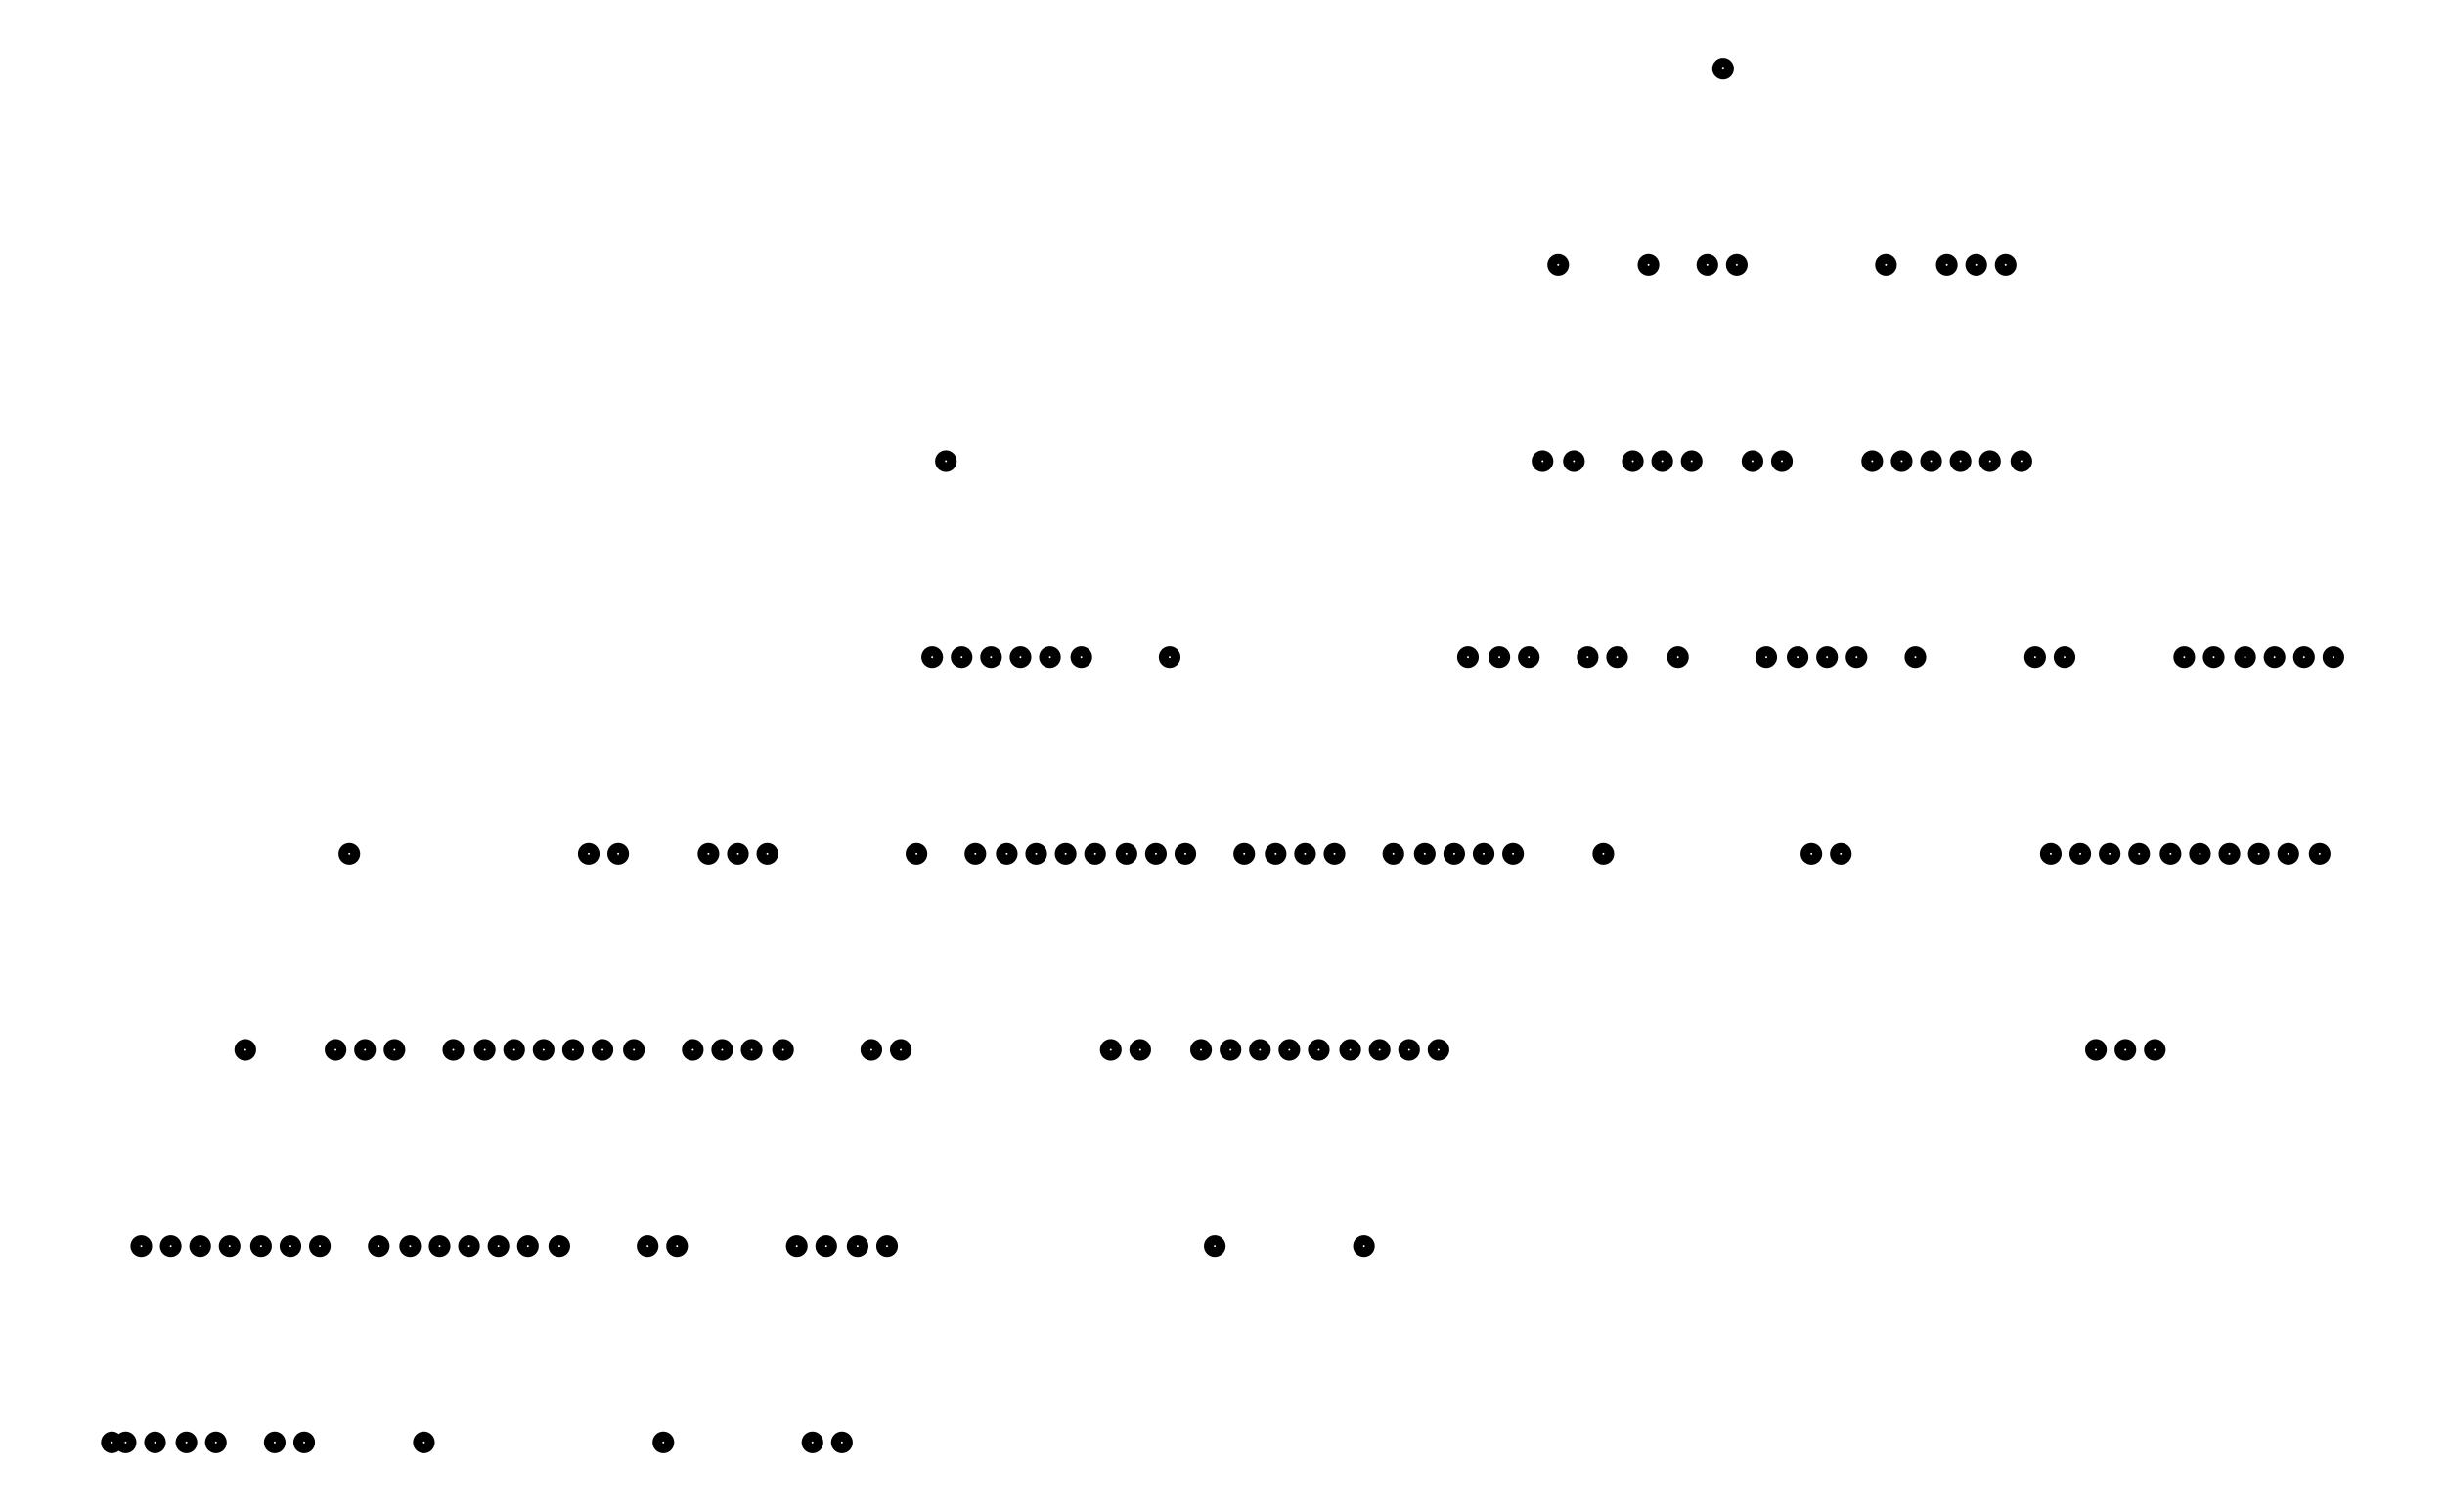
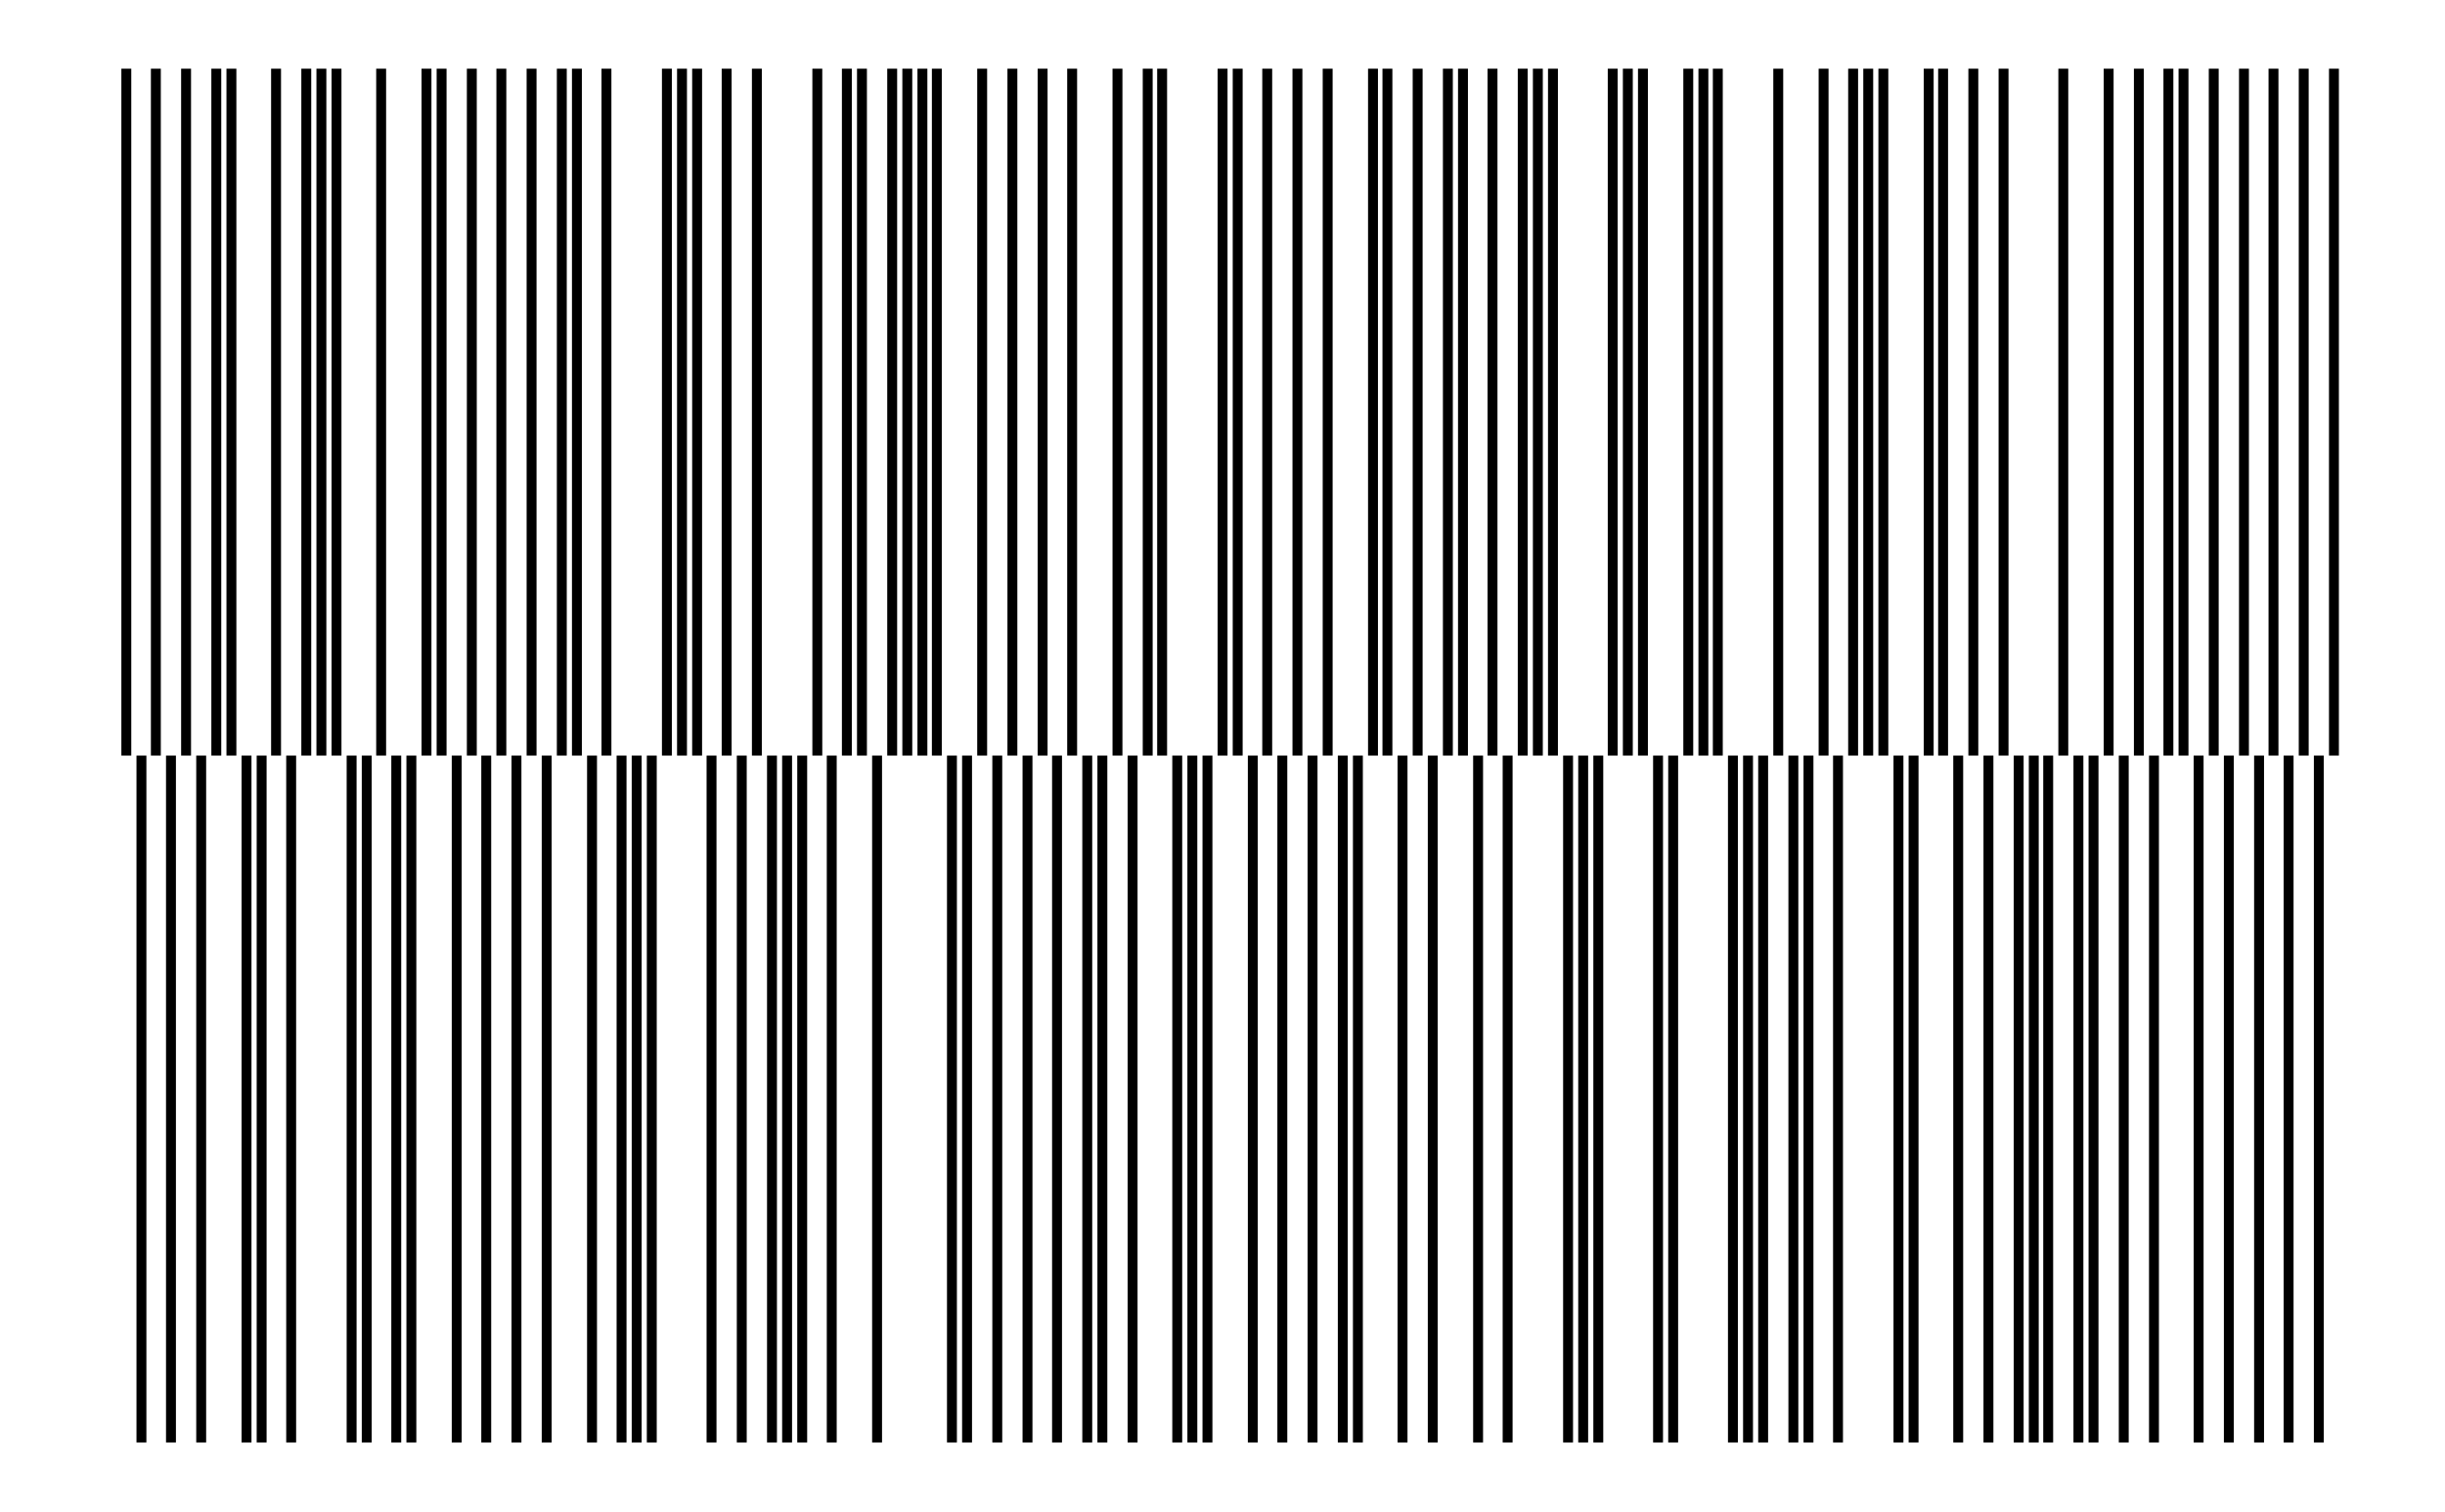
- <svg xmlns="http://www.w3.org/2000/svg" width="161.8" height="100.0" viewBox="-3.91 9.29 171.80 110.00">
-   <g fill="none" stroke="black" stroke-width="0.035%" transform="translate(0, 128.5714) scale(14.2857, -14.2857)">
-     <circle cx="0.08" cy="1.00" r="0.03" />
-     <circle cx="0.15" cy="1.00" r="0.03" />
-     <circle cx="0.23" cy="2.00" r="0.03" />
-     <circle cx="0.30" cy="1.00" r="0.03" />
-     <circle cx="0.38" cy="2.00" r="0.03" />
-     <circle cx="0.46" cy="1.00" r="0.03" />
-     <circle cx="0.53" cy="2.00" r="0.03" />
-     <circle cx="0.61" cy="1.00" r="0.03" />
-     <circle cx="0.68" cy="2.00" r="0.03" />
-     <circle cx="0.76" cy="3.00" r="0.03" />
-     <circle cx="0.84" cy="2.00" r="0.03" />
-     <circle cx="0.91" cy="1.00" r="0.03" />
-     <circle cx="0.99" cy="2.00" r="0.03" />
-     <circle cx="1.06" cy="1.00" r="0.03" />
-     <circle cx="1.14" cy="2.00" r="0.03" />
-     <circle cx="1.22" cy="3.00" r="0.03" />
-     <circle cx="1.29" cy="4.00" r="0.03" />
-     <circle cx="1.37" cy="3.00" r="0.03" />
-     <circle cx="1.44" cy="2.00" r="0.03" />
-     <circle cx="1.52" cy="3.00" r="0.03" />
-     <circle cx="1.60" cy="2.00" r="0.03" />
-     <circle cx="1.67" cy="1.00" r="0.03" />
-     <circle cx="1.75" cy="2.00" r="0.03" />
-     <circle cx="1.82" cy="3.00" r="0.03" />
-     <circle cx="1.90" cy="2.00" r="0.03" />
-     <circle cx="1.98" cy="3.00" r="0.03" />
-     <circle cx="2.05" cy="2.00" r="0.03" />
-     <circle cx="2.13" cy="3.00" r="0.03" />
-     <circle cx="2.20" cy="2.00" r="0.03" />
-     <circle cx="2.28" cy="3.00" r="0.03" />
-     <circle cx="2.36" cy="2.00" r="0.03" />
-     <circle cx="2.43" cy="3.00" r="0.03" />
-     <circle cx="2.51" cy="4.00" r="0.03" />
-     <circle cx="2.58" cy="3.00" r="0.03" />
-     <circle cx="2.66" cy="4.00" r="0.03" />
-     <circle cx="2.74" cy="3.00" r="0.03" />
-     <circle cx="2.81" cy="2.00" r="0.03" />
-     <circle cx="2.89" cy="1.00" r="0.03" />
-     <circle cx="2.96" cy="2.00" r="0.03" />
-     <circle cx="3.04" cy="3.00" r="0.03" />
-     <circle cx="3.12" cy="4.00" r="0.03" />
-     <circle cx="3.19" cy="3.00" r="0.03" />
-     <circle cx="3.27" cy="4.00" r="0.03" />
-     <circle cx="3.34" cy="3.00" r="0.03" />
-     <circle cx="3.42" cy="4.00" r="0.03" />
-     <circle cx="3.50" cy="3.00" r="0.03" />
-     <circle cx="3.57" cy="2.00" r="0.03" />
-     <circle cx="3.65" cy="1.00" r="0.03" />
-     <circle cx="3.72" cy="2.00" r="0.03" />
-     <circle cx="3.80" cy="1.00" r="0.03" />
-     <circle cx="3.88" cy="2.00" r="0.03" />
-     <circle cx="3.95" cy="3.00" r="0.03" />
-     <circle cx="4.03" cy="2.00" r="0.03" />
-     <circle cx="4.10" cy="3.00" r="0.03" />
-     <circle cx="4.18" cy="4.00" r="0.03" />
-     <circle cx="4.26" cy="5.00" r="0.03" />
-     <circle cx="4.33" cy="6.00" r="0.03" />
-     <circle cx="4.41" cy="5.00" r="0.03" />
-     <circle cx="4.48" cy="4.00" r="0.03" />
-     <circle cx="4.56" cy="5.00" r="0.03" />
-     <circle cx="4.64" cy="4.00" r="0.03" />
-     <circle cx="4.71" cy="5.00" r="0.03" />
-     <circle cx="4.79" cy="4.00" r="0.03" />
-     <circle cx="4.86" cy="5.00" r="0.03" />
-     <circle cx="4.94" cy="4.00" r="0.03" />
-     <circle cx="5.02" cy="5.00" r="0.03" />
-     <circle cx="5.09" cy="4.00" r="0.03" />
-     <circle cx="5.17" cy="3.00" r="0.03" />
-     <circle cx="5.25" cy="4.00" r="0.03" />
-     <circle cx="5.32" cy="3.00" r="0.03" />
-     <circle cx="5.40" cy="4.00" r="0.03" />
-     <circle cx="5.47" cy="5.00" r="0.03" />
-     <circle cx="5.55" cy="4.00" r="0.03" />
-     <circle cx="5.63" cy="3.00" r="0.03" />
-     <circle cx="5.70" cy="2.00" r="0.03" />
-     <circle cx="5.78" cy="3.00" r="0.03" />
-     <circle cx="5.85" cy="4.00" r="0.03" />
-     <circle cx="5.93" cy="3.00" r="0.03" />
-     <circle cx="6.01" cy="4.00" r="0.03" />
-     <circle cx="6.08" cy="3.00" r="0.03" />
-     <circle cx="6.16" cy="4.00" r="0.03" />
-     <circle cx="6.23" cy="3.00" r="0.03" />
-     <circle cx="6.31" cy="4.00" r="0.03" />
-     <circle cx="6.39" cy="3.00" r="0.03" />
-     <circle cx="6.46" cy="2.00" r="0.03" />
-     <circle cx="6.54" cy="3.00" r="0.03" />
-     <circle cx="6.61" cy="4.00" r="0.03" />
-     <circle cx="6.69" cy="3.00" r="0.03" />
-     <circle cx="6.77" cy="4.00" r="0.03" />
-     <circle cx="6.84" cy="3.00" r="0.03" />
-     <circle cx="6.92" cy="4.00" r="0.03" />
-     <circle cx="6.99" cy="5.00" r="0.03" />
-     <circle cx="7.07" cy="4.00" r="0.03" />
-     <circle cx="7.15" cy="5.00" r="0.03" />
-     <circle cx="7.22" cy="4.00" r="0.03" />
-     <circle cx="7.30" cy="5.00" r="0.03" />
-     <circle cx="7.37" cy="6.00" r="0.03" />
-     <circle cx="7.45" cy="7.00" r="0.03" />
-     <circle cx="7.53" cy="6.00" r="0.03" />
-     <circle cx="7.60" cy="5.00" r="0.03" />
-     <circle cx="7.68" cy="4.00" r="0.03" />
-     <circle cx="7.75" cy="5.00" r="0.03" />
-     <circle cx="7.83" cy="6.00" r="0.03" />
-     <circle cx="7.91" cy="7.00" r="0.03" />
-     <circle cx="7.98" cy="6.00" r="0.03" />
-     <circle cx="8.06" cy="5.00" r="0.03" />
-     <circle cx="8.13" cy="6.00" r="0.03" />
-     <circle cx="8.21" cy="7.00" r="0.03" />
-     <circle cx="8.29" cy="8.00" r="0.03" />
-     <circle cx="8.36" cy="7.00" r="0.03" />
-     <circle cx="8.44" cy="6.00" r="0.03" />
-     <circle cx="8.51" cy="5.00" r="0.03" />
-     <circle cx="8.59" cy="6.00" r="0.03" />
-     <circle cx="8.67" cy="5.00" r="0.03" />
-     <circle cx="8.74" cy="4.00" r="0.03" />
-     <circle cx="8.82" cy="5.00" r="0.03" />
-     <circle cx="8.89" cy="4.00" r="0.03" />
-     <circle cx="8.97" cy="5.00" r="0.03" />
-     <circle cx="9.05" cy="6.00" r="0.03" />
-     <circle cx="9.12" cy="7.00" r="0.03" />
-     <circle cx="9.20" cy="6.00" r="0.03" />
-     <circle cx="9.27" cy="5.00" r="0.03" />
-     <circle cx="9.35" cy="6.00" r="0.03" />
-     <circle cx="9.43" cy="7.00" r="0.03" />
-     <circle cx="9.50" cy="6.00" r="0.03" />
-     <circle cx="9.58" cy="7.00" r="0.03" />
-     <circle cx="9.65" cy="6.00" r="0.03" />
-     <circle cx="9.73" cy="7.00" r="0.03" />
-     <circle cx="9.81" cy="6.00" r="0.03" />
-     <circle cx="9.88" cy="5.00" r="0.03" />
-     <circle cx="9.96" cy="4.00" r="0.03" />
-     <circle cx="10.03" cy="5.00" r="0.03" />
-     <circle cx="10.11" cy="4.00" r="0.03" />
-     <circle cx="10.19" cy="3.00" r="0.03" />
-     <circle cx="10.26" cy="4.00" r="0.03" />
-     <circle cx="10.34" cy="3.00" r="0.03" />
-     <circle cx="10.41" cy="4.00" r="0.03" />
-     <circle cx="10.49" cy="3.00" r="0.03" />
-     <circle cx="10.57" cy="4.00" r="0.03" />
-     <circle cx="10.64" cy="5.00" r="0.03" />
-     <circle cx="10.72" cy="4.00" r="0.03" />
-     <circle cx="10.79" cy="5.00" r="0.03" />
-     <circle cx="10.87" cy="4.00" r="0.03" />
-     <circle cx="10.95" cy="5.00" r="0.03" />
-     <circle cx="11.02" cy="4.00" r="0.03" />
-     <circle cx="11.10" cy="5.00" r="0.03" />
-     <circle cx="11.17" cy="4.00" r="0.03" />
-     <circle cx="11.25" cy="5.00" r="0.03" />
-     <circle cx="11.33" cy="4.00" r="0.03" />
-     <circle cx="11.40" cy="5.00" r="0.03" />
+ <svg xmlns="http://www.w3.org/2000/svg" width="161.8" height="100.0" viewBox="-3.907 -55.000 171.803 110.000">
+   <g fill="none" stroke="black" stroke-width="0.01%" transform="translate(0, 0) scale(50, -50)">
+     <line x1="0.044" y1="0.000" x2="0.044" y2="1.000" />
+     <line x1="0.066" y1="0.000" x2="0.066" y2="-1.000" />
+     <line x1="0.087" y1="0.000" x2="0.087" y2="1.000" />
+     <line x1="0.109" y1="0.000" x2="0.109" y2="-1.000" />
+     <line x1="0.131" y1="0.000" x2="0.131" y2="1.000" />
+     <line x1="0.153" y1="0.000" x2="0.153" y2="-1.000" />
+     <line x1="0.175" y1="0.000" x2="0.175" y2="1.000" />
+     <line x1="0.197" y1="0.000" x2="0.197" y2="1.000" />
+     <line x1="0.219" y1="0.000" x2="0.219" y2="-1.000" />
+     <line x1="0.241" y1="0.000" x2="0.241" y2="-1.000" />
+     <line x1="0.262" y1="0.000" x2="0.262" y2="1.000" />
+     <line x1="0.284" y1="0.000" x2="0.284" y2="-1.000" />
+     <line x1="0.306" y1="0.000" x2="0.306" y2="1.000" />
+     <line x1="0.328" y1="0.000" x2="0.328" y2="1.000" />
+     <line x1="0.350" y1="0.000" x2="0.350" y2="1.000" />
+     <line x1="0.372" y1="0.000" x2="0.372" y2="-1.000" />
+     <line x1="0.394" y1="0.000" x2="0.394" y2="-1.000" />
+     <line x1="0.415" y1="0.000" x2="0.415" y2="1.000" />
+     <line x1="0.437" y1="0.000" x2="0.437" y2="-1.000" />
+     <line x1="0.459" y1="0.000" x2="0.459" y2="-1.000" />
+     <line x1="0.481" y1="0.000" x2="0.481" y2="1.000" />
+     <line x1="0.503" y1="0.000" x2="0.503" y2="1.000" />
+     <line x1="0.525" y1="0.000" x2="0.525" y2="-1.000" />
+     <line x1="0.547" y1="0.000" x2="0.547" y2="1.000" />
+     <line x1="0.568" y1="0.000" x2="0.568" y2="-1.000" />
+     <line x1="0.590" y1="0.000" x2="0.590" y2="1.000" />
+     <line x1="0.612" y1="0.000" x2="0.612" y2="-1.000" />
+     <line x1="0.634" y1="0.000" x2="0.634" y2="1.000" />
+     <line x1="0.656" y1="0.000" x2="0.656" y2="-1.000" />
+     <line x1="0.678" y1="0.000" x2="0.678" y2="1.000" />
+     <line x1="0.700" y1="0.000" x2="0.700" y2="1.000" />
+     <line x1="0.722" y1="0.000" x2="0.722" y2="-1.000" />
+     <line x1="0.743" y1="0.000" x2="0.743" y2="1.000" />
+     <line x1="0.765" y1="0.000" x2="0.765" y2="-1.000" />
+     <line x1="0.787" y1="0.000" x2="0.787" y2="-1.000" />
+     <line x1="0.809" y1="0.000" x2="0.809" y2="-1.000" />
+     <line x1="0.831" y1="0.000" x2="0.831" y2="1.000" />
+     <line x1="0.853" y1="0.000" x2="0.853" y2="1.000" />
+     <line x1="0.875" y1="0.000" x2="0.875" y2="1.000" />
+     <line x1="0.896" y1="0.000" x2="0.896" y2="-1.000" />
+     <line x1="0.918" y1="0.000" x2="0.918" y2="1.000" />
+     <line x1="0.940" y1="0.000" x2="0.940" y2="-1.000" />
+     <line x1="0.962" y1="0.000" x2="0.962" y2="1.000" />
+     <line x1="0.984" y1="0.000" x2="0.984" y2="-1.000" />
+     <line x1="1.006" y1="0.000" x2="1.006" y2="-1.000" />
+     <line x1="1.028" y1="0.000" x2="1.028" y2="-1.000" />
+     <line x1="1.050" y1="0.000" x2="1.050" y2="1.000" />
+     <line x1="1.071" y1="0.000" x2="1.071" y2="-1.000" />
+     <line x1="1.093" y1="0.000" x2="1.093" y2="1.000" />
+     <line x1="1.115" y1="0.000" x2="1.115" y2="1.000" />
+     <line x1="1.137" y1="0.000" x2="1.137" y2="-1.000" />
+     <line x1="1.159" y1="0.000" x2="1.159" y2="1.000" />
+     <line x1="1.181" y1="0.000" x2="1.181" y2="1.000" />
+     <line x1="1.203" y1="0.000" x2="1.203" y2="1.000" />
+     <line x1="1.224" y1="0.000" x2="1.224" y2="1.000" />
+     <line x1="1.246" y1="0.000" x2="1.246" y2="-1.000" />
+     <line x1="1.268" y1="0.000" x2="1.268" y2="-1.000" />
+     <line x1="1.290" y1="0.000" x2="1.290" y2="1.000" />
+     <line x1="1.312" y1="0.000" x2="1.312" y2="-1.000" />
+     <line x1="1.334" y1="0.000" x2="1.334" y2="1.000" />
+     <line x1="1.356" y1="0.000" x2="1.356" y2="-1.000" />
+     <line x1="1.378" y1="0.000" x2="1.378" y2="1.000" />
+     <line x1="1.399" y1="0.000" x2="1.399" y2="-1.000" />
+     <line x1="1.421" y1="0.000" x2="1.421" y2="1.000" />
+     <line x1="1.443" y1="0.000" x2="1.443" y2="-1.000" />
+     <line x1="1.465" y1="0.000" x2="1.465" y2="-1.000" />
+     <line x1="1.487" y1="0.000" x2="1.487" y2="1.000" />
+     <line x1="1.509" y1="0.000" x2="1.509" y2="-1.000" />
+     <line x1="1.531" y1="0.000" x2="1.531" y2="1.000" />
+     <line x1="1.552" y1="0.000" x2="1.552" y2="1.000" />
+     <line x1="1.574" y1="0.000" x2="1.574" y2="-1.000" />
+     <line x1="1.596" y1="0.000" x2="1.596" y2="-1.000" />
+     <line x1="1.618" y1="0.000" x2="1.618" y2="-1.000" />
+     <line x1="1.640" y1="0.000" x2="1.640" y2="1.000" />
+     <line x1="1.662" y1="0.000" x2="1.662" y2="1.000" />
+     <line x1="1.684" y1="0.000" x2="1.684" y2="-1.000" />
+     <line x1="1.705" y1="0.000" x2="1.705" y2="1.000" />
+     <line x1="1.727" y1="0.000" x2="1.727" y2="-1.000" />
+     <line x1="1.749" y1="0.000" x2="1.749" y2="1.000" />
+     <line x1="1.771" y1="0.000" x2="1.771" y2="-1.000" />
+     <line x1="1.793" y1="0.000" x2="1.793" y2="1.000" />
+     <line x1="1.815" y1="0.000" x2="1.815" y2="-1.000" />
+     <line x1="1.837" y1="0.000" x2="1.837" y2="-1.000" />
+     <line x1="1.859" y1="0.000" x2="1.859" y2="1.000" />
+     <line x1="1.880" y1="0.000" x2="1.880" y2="1.000" />
+     <line x1="1.902" y1="0.000" x2="1.902" y2="-1.000" />
+     <line x1="1.924" y1="0.000" x2="1.924" y2="1.000" />
+     <line x1="1.946" y1="0.000" x2="1.946" y2="-1.000" />
+     <line x1="1.968" y1="0.000" x2="1.968" y2="1.000" />
+     <line x1="1.990" y1="0.000" x2="1.990" y2="1.000" />
+     <line x1="2.012" y1="0.000" x2="2.012" y2="-1.000" />
+     <line x1="2.033" y1="0.000" x2="2.033" y2="1.000" />
+     <line x1="2.055" y1="0.000" x2="2.055" y2="-1.000" />
+     <line x1="2.077" y1="0.000" x2="2.077" y2="1.000" />
+     <line x1="2.099" y1="0.000" x2="2.099" y2="1.000" />
+     <line x1="2.121" y1="0.000" x2="2.121" y2="1.000" />
+     <line x1="2.143" y1="0.000" x2="2.143" y2="-1.000" />
+     <line x1="2.165" y1="0.000" x2="2.165" y2="-1.000" />
+     <line x1="2.187" y1="0.000" x2="2.187" y2="-1.000" />
+     <line x1="2.208" y1="0.000" x2="2.208" y2="1.000" />
+     <line x1="2.230" y1="0.000" x2="2.230" y2="1.000" />
+     <line x1="2.252" y1="0.000" x2="2.252" y2="1.000" />
+     <line x1="2.274" y1="0.000" x2="2.274" y2="-1.000" />
+     <line x1="2.296" y1="0.000" x2="2.296" y2="-1.000" />
+     <line x1="2.318" y1="0.000" x2="2.318" y2="1.000" />
+     <line x1="2.340" y1="0.000" x2="2.340" y2="1.000" />
+     <line x1="2.361" y1="0.000" x2="2.361" y2="1.000" />
+     <line x1="2.383" y1="0.000" x2="2.383" y2="-1.000" />
+     <line x1="2.405" y1="0.000" x2="2.405" y2="-1.000" />
+     <line x1="2.427" y1="0.000" x2="2.427" y2="-1.000" />
+     <line x1="2.449" y1="0.000" x2="2.449" y2="1.000" />
+     <line x1="2.471" y1="0.000" x2="2.471" y2="-1.000" />
+     <line x1="2.493" y1="0.000" x2="2.493" y2="-1.000" />
+     <line x1="2.515" y1="0.000" x2="2.515" y2="1.000" />
+     <line x1="2.536" y1="0.000" x2="2.536" y2="-1.000" />
+     <line x1="2.558" y1="0.000" x2="2.558" y2="1.000" />
+     <line x1="2.580" y1="0.000" x2="2.580" y2="1.000" />
+     <line x1="2.602" y1="0.000" x2="2.602" y2="1.000" />
+     <line x1="2.624" y1="0.000" x2="2.624" y2="-1.000" />
+     <line x1="2.646" y1="0.000" x2="2.646" y2="-1.000" />
+     <line x1="2.668" y1="0.000" x2="2.668" y2="1.000" />
+     <line x1="2.689" y1="0.000" x2="2.689" y2="1.000" />
+     <line x1="2.711" y1="0.000" x2="2.711" y2="-1.000" />
+     <line x1="2.733" y1="0.000" x2="2.733" y2="1.000" />
+     <line x1="2.755" y1="0.000" x2="2.755" y2="-1.000" />
+     <line x1="2.777" y1="0.000" x2="2.777" y2="1.000" />
+     <line x1="2.799" y1="0.000" x2="2.799" y2="-1.000" />
+     <line x1="2.821" y1="0.000" x2="2.821" y2="-1.000" />
+     <line x1="2.842" y1="0.000" x2="2.842" y2="-1.000" />
+     <line x1="2.864" y1="0.000" x2="2.864" y2="1.000" />
+     <line x1="2.886" y1="0.000" x2="2.886" y2="-1.000" />
+     <line x1="2.908" y1="0.000" x2="2.908" y2="-1.000" />
+     <line x1="2.930" y1="0.000" x2="2.930" y2="1.000" />
+     <line x1="2.952" y1="0.000" x2="2.952" y2="-1.000" />
+     <line x1="2.974" y1="0.000" x2="2.974" y2="1.000" />
+     <line x1="2.996" y1="0.000" x2="2.996" y2="-1.000" />
+     <line x1="3.017" y1="0.000" x2="3.017" y2="1.000" />
+     <line x1="3.039" y1="0.000" x2="3.039" y2="1.000" />
+     <line x1="3.061" y1="0.000" x2="3.061" y2="-1.000" />
+     <line x1="3.083" y1="0.000" x2="3.083" y2="1.000" />
+     <line x1="3.105" y1="0.000" x2="3.105" y2="-1.000" />
+     <line x1="3.127" y1="0.000" x2="3.127" y2="1.000" />
+     <line x1="3.149" y1="0.000" x2="3.149" y2="-1.000" />
+     <line x1="3.170" y1="0.000" x2="3.170" y2="1.000" />
+     <line x1="3.192" y1="0.000" x2="3.192" y2="-1.000" />
+     <line x1="3.214" y1="0.000" x2="3.214" y2="1.000" />
+     <line x1="3.236" y1="0.000" x2="3.236" y2="-1.000" />
+     <line x1="3.258" y1="0.000" x2="3.258" y2="1.000" />
  </g>
</svg>
